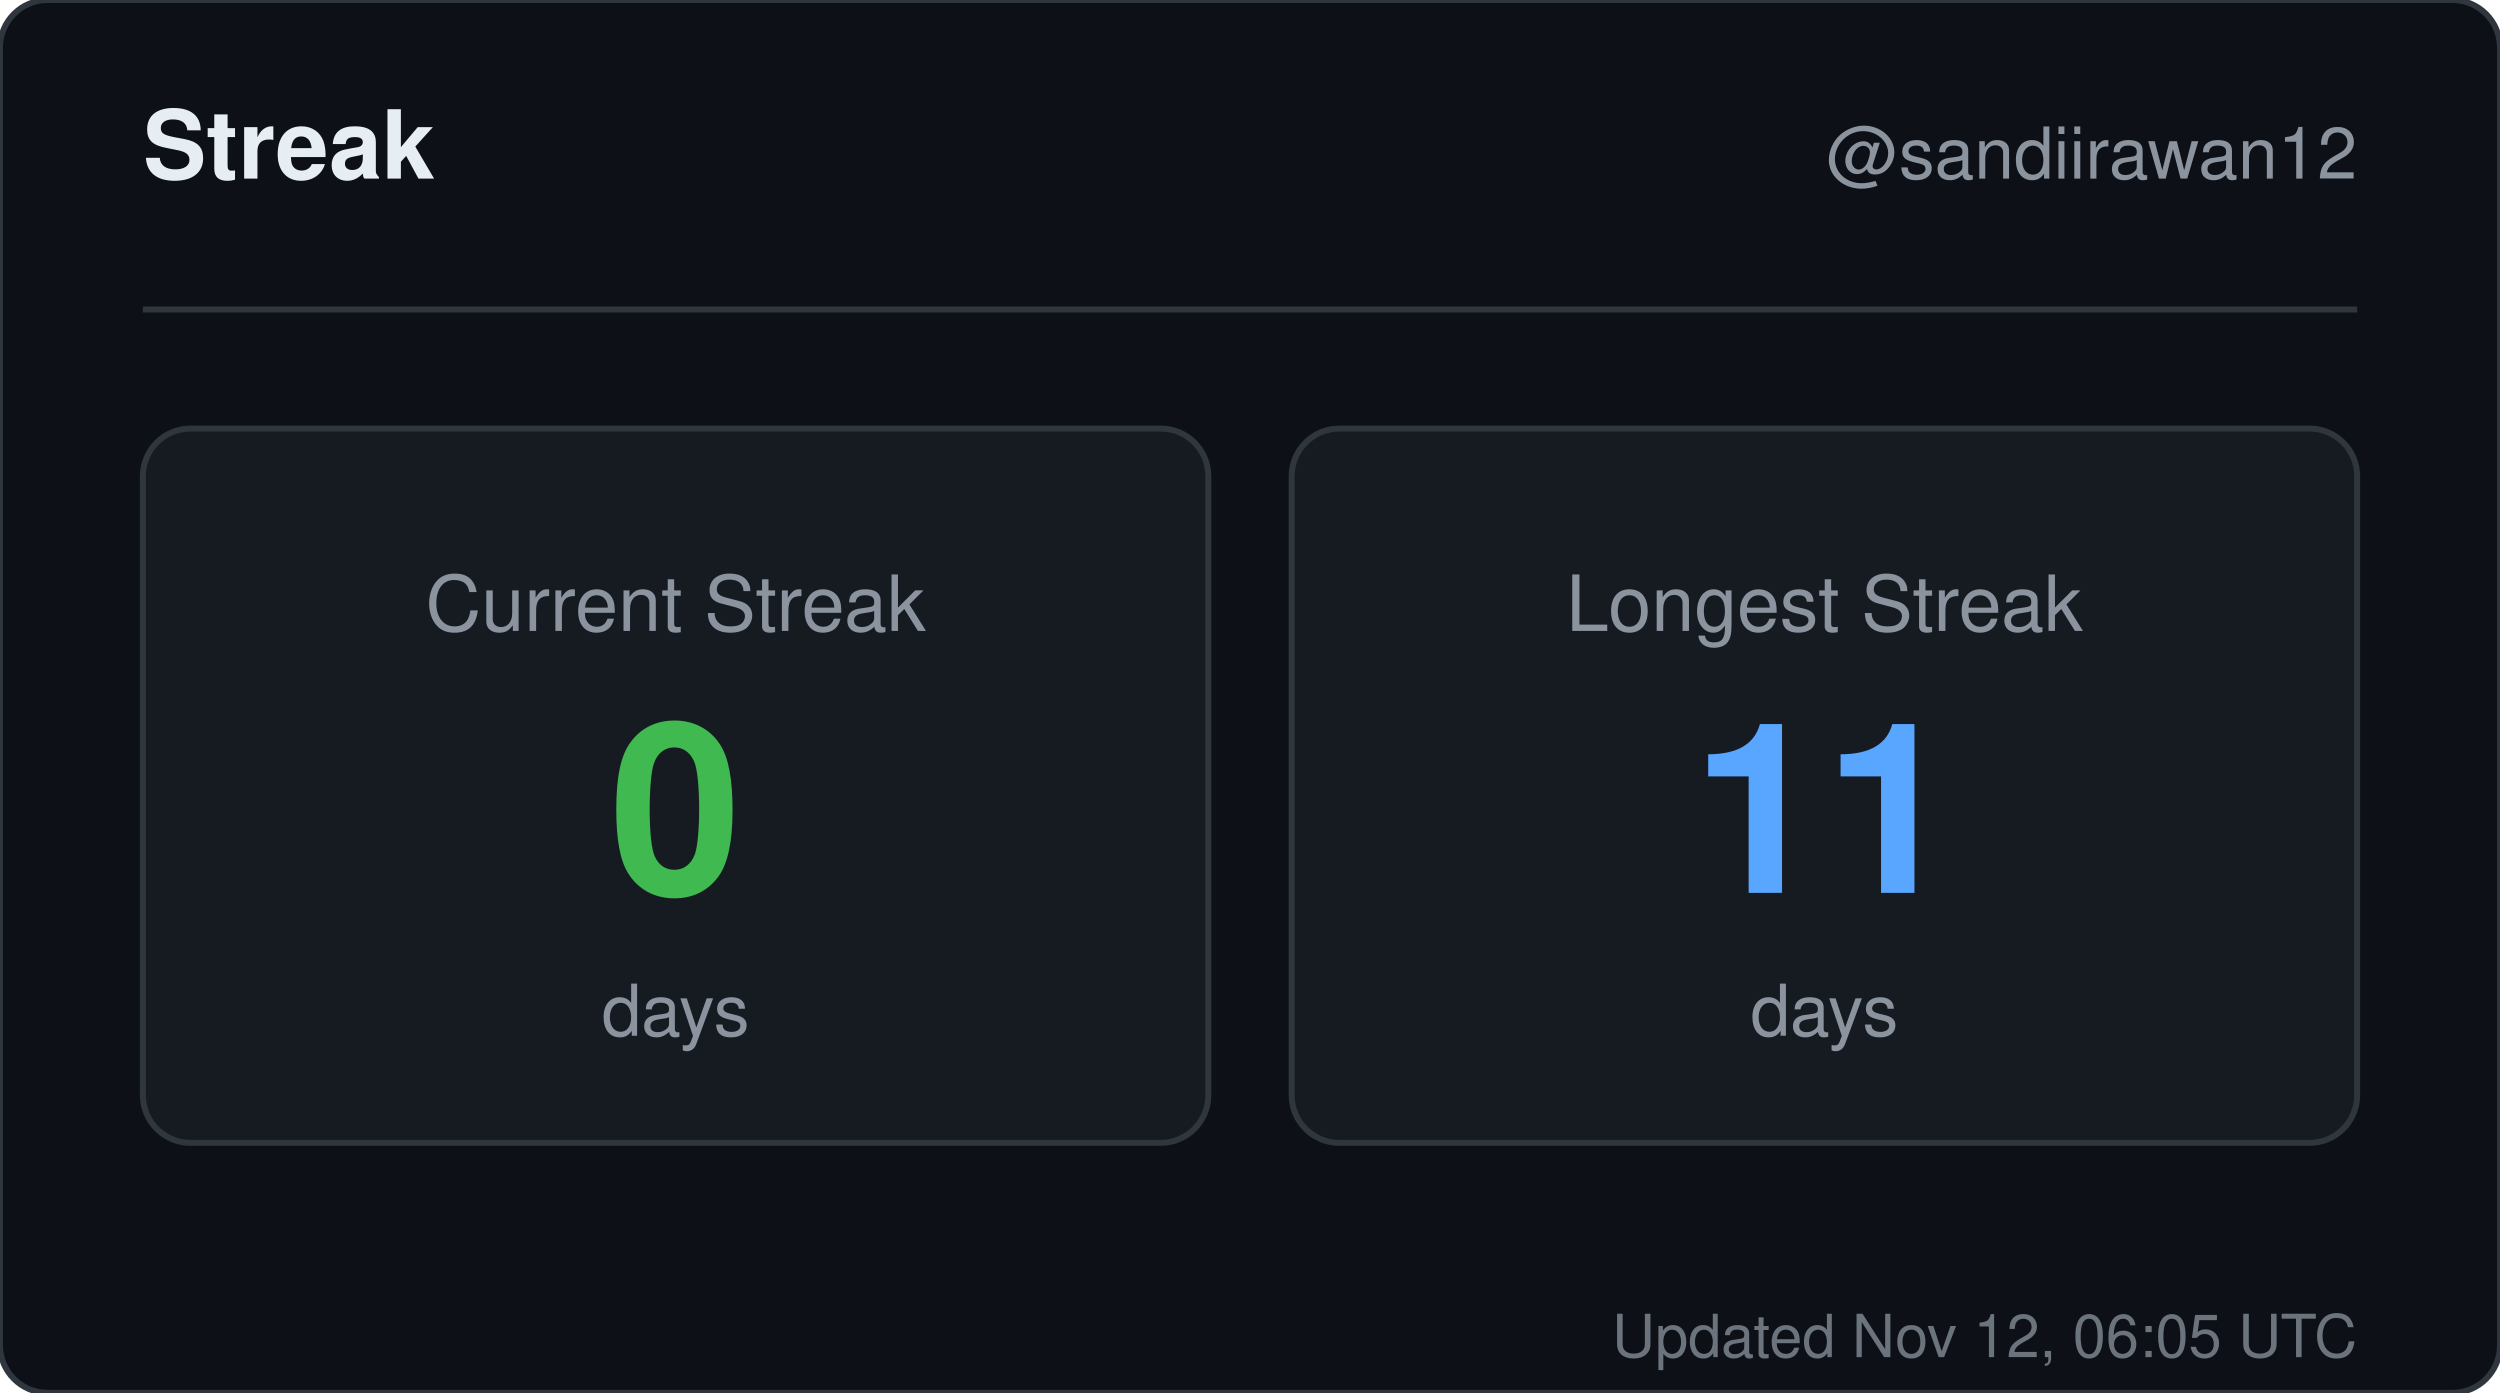
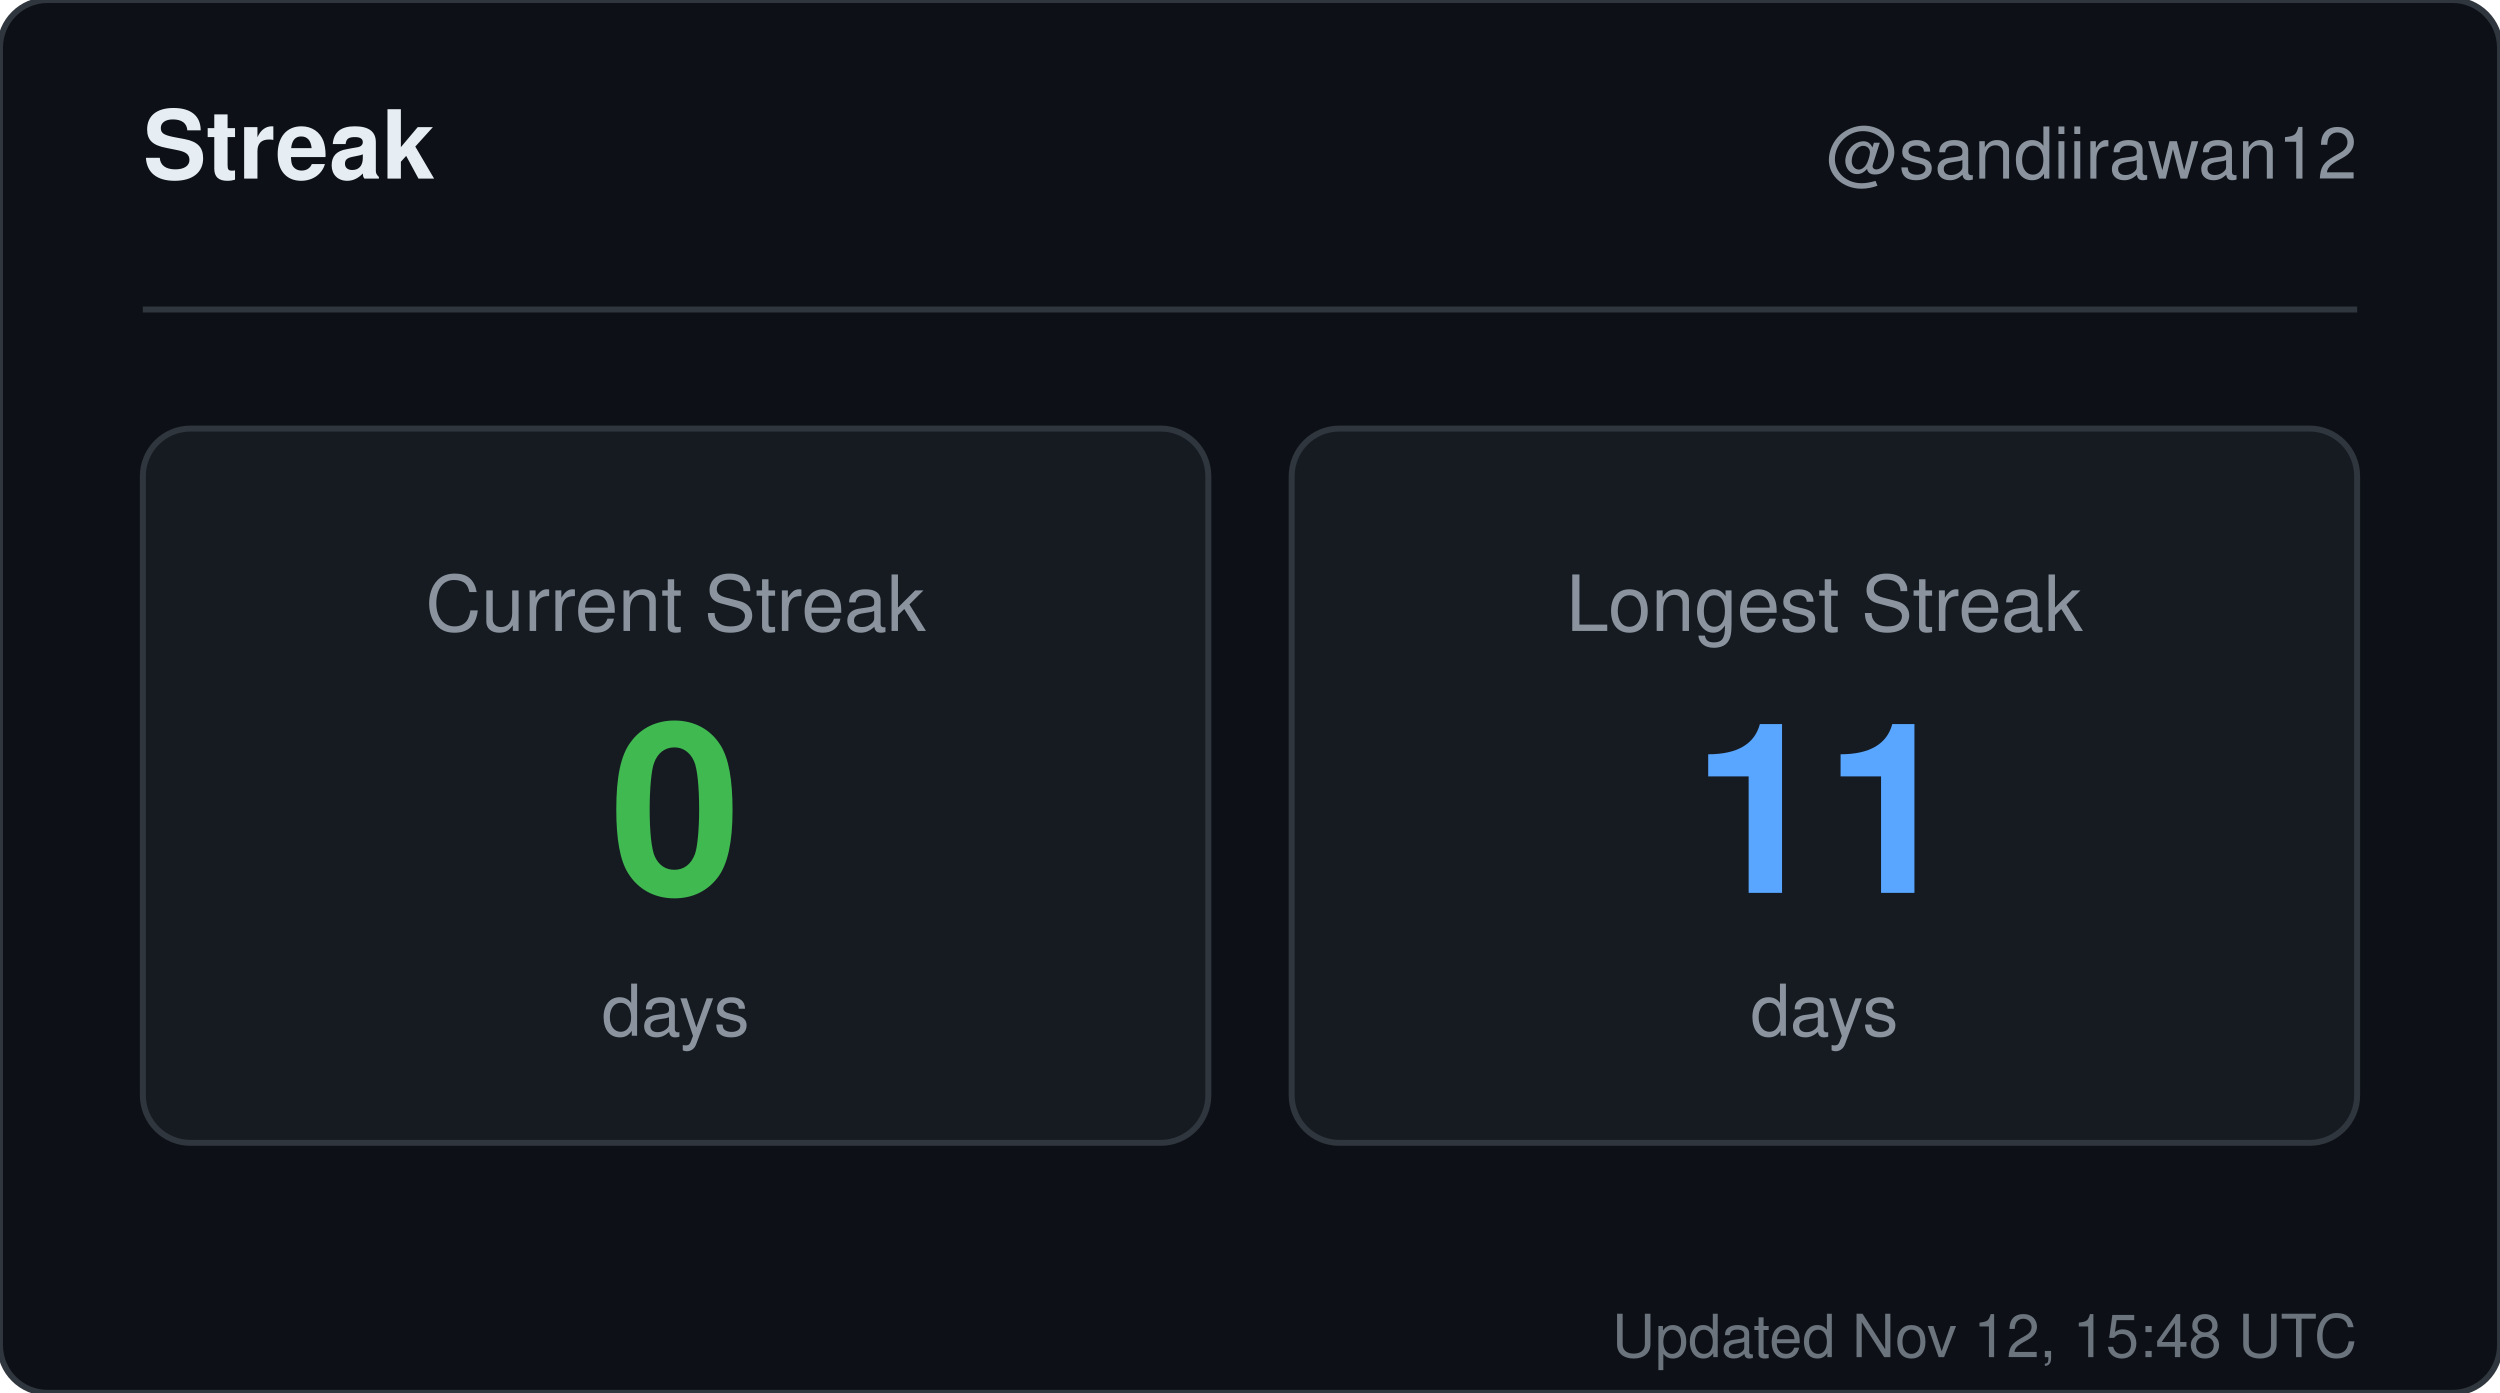
<svg xmlns="http://www.w3.org/2000/svg" width="420" height="234" viewBox="0 0 420 234" role="img" aria-label="Streak for sandiirawan12">
  <rect width="420" height="234" rx="8" fill="#0d1117" stroke="#30363d" />
  <g font-family="-apple-system, BlinkMacSystemFont, Segoe UI, Helvetica, Arial, sans-serif">
    <text x="24" y="30" fill="#e6edf3" font-size="16" font-weight="700">Streak</text>
    <text x="396" y="30" fill="#8b949e" font-size="12" text-anchor="end">@sandiirawan12</text>
    <line x1="24" y1="52" x2="396" y2="52" stroke="#30363d" />
    <rect x="24" y="72" width="179" height="120" rx="8" fill="#161b22" stroke="#30363d" />
    <text x="113.5" y="106" fill="#8b949e" font-size="13" text-anchor="middle">Current Streak</text>
    <text x="113.5" y="150" fill="#3fb950" font-size="40" font-weight="700" text-anchor="middle">0</text>
    <text x="113.5" y="174" fill="#8b949e" font-size="12" text-anchor="middle">days</text>
    <rect x="217" y="72" width="179" height="120" rx="8" fill="#161b22" stroke="#30363d" />
    <text x="306.5" y="106" fill="#8b949e" font-size="13" text-anchor="middle">Longest Streak</text>
    <text x="306.5" y="150" fill="#58a6ff" font-size="40" font-weight="700" text-anchor="middle">11</text>
    <text x="306.5" y="174" fill="#8b949e" font-size="12" text-anchor="middle">days</text>
-     <text x="396" y="228" fill="#8b949e" font-size="10" text-anchor="end" opacity="0.75">Updated Nov 12, 06:05 UTC</text>
+     <text x="396" y="228" fill="#8b949e" font-size="10" text-anchor="end" opacity="0.75">Updated Nov 12, 15:48 UTC</text>
  </g>
</svg>
